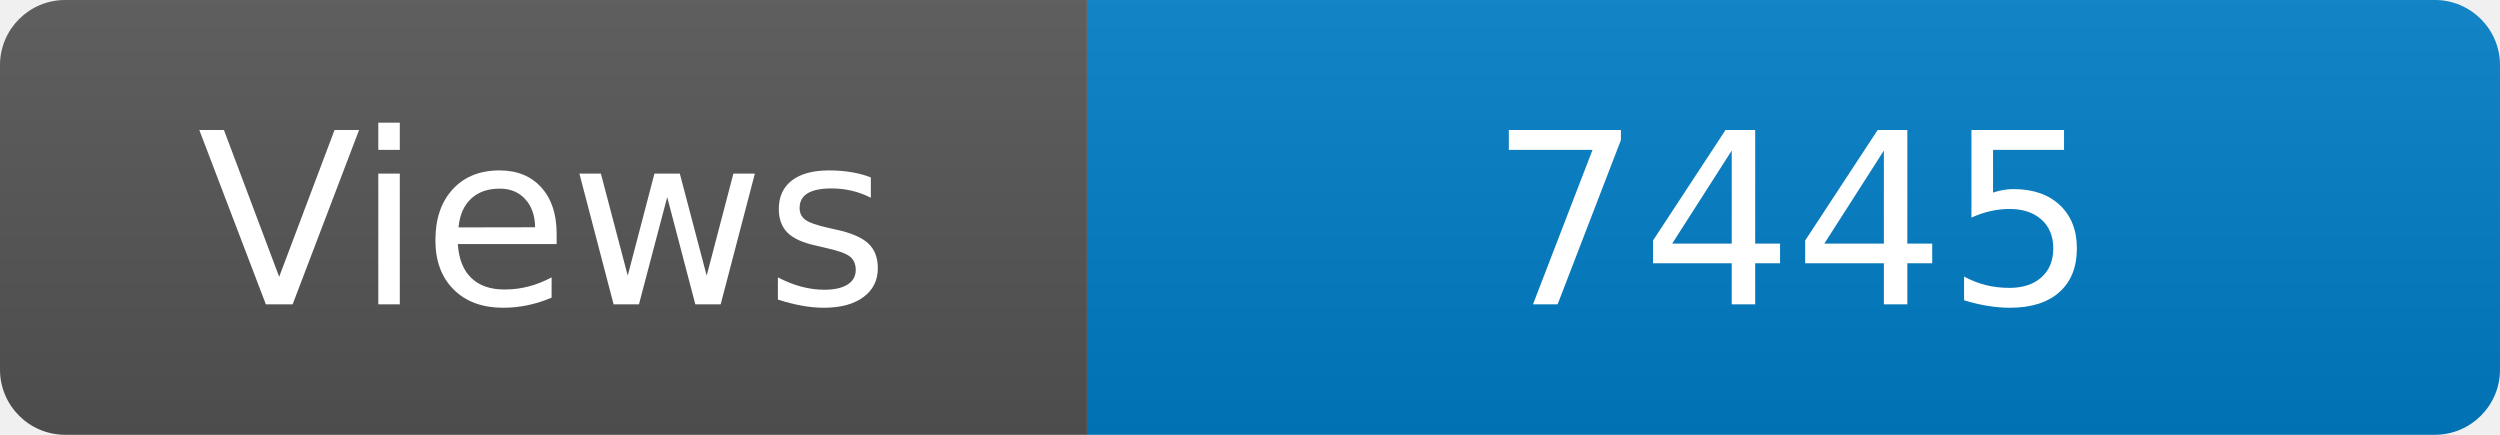
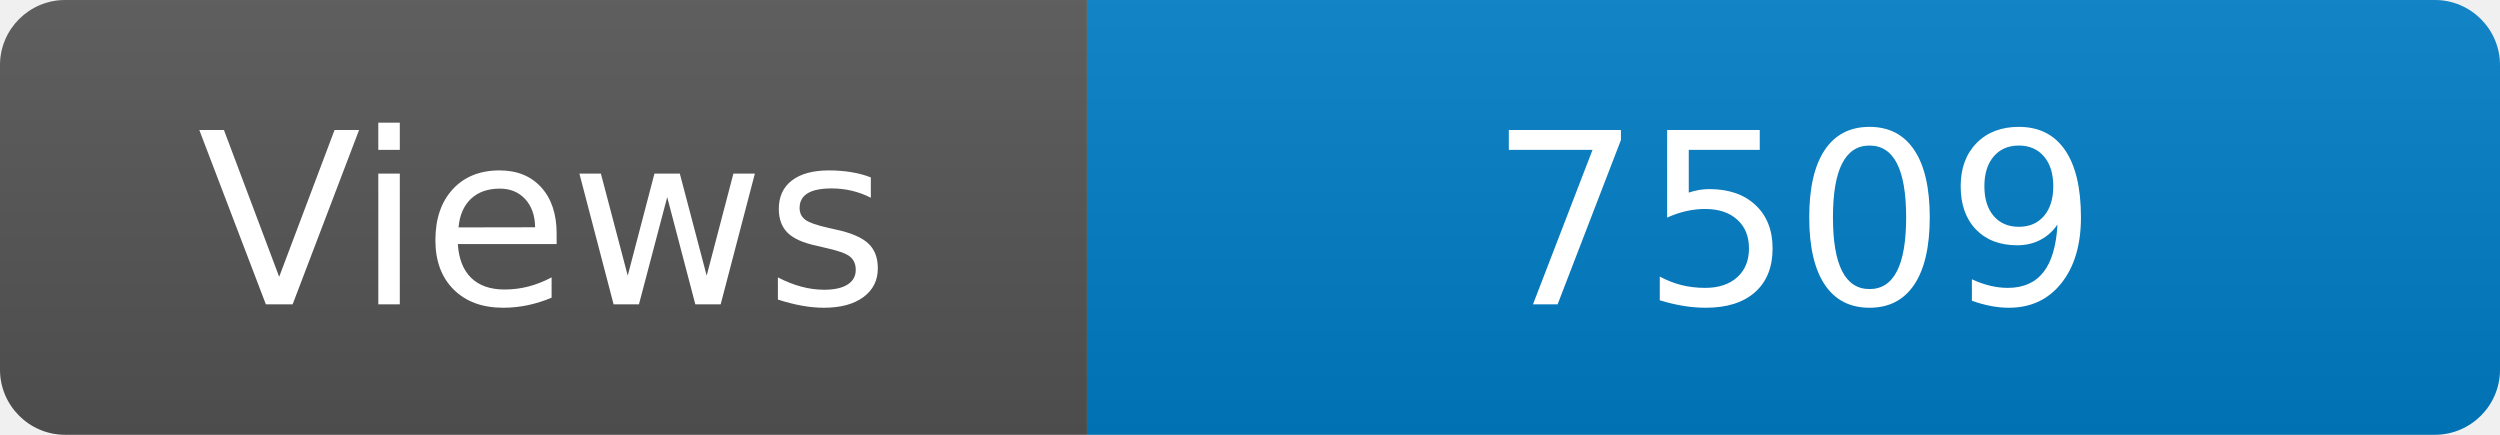
<svg xmlns="http://www.w3.org/2000/svg" width="115" height="20" role="img" aria-label="Maintained?: yes">
  <linearGradient id="s" x2="0" y2="100%">
    <stop offset="0" stop-color="#bbb" stop-opacity=".1" />
    <stop offset="1" stop-opacity=".1" />
  </linearGradient>
  <clipPath id="r">
    <rect width="115" height="20" rx="3" fill="#fff" />
  </clipPath>
  <g clip-path="url(#r)">
    <rect width="50" height="20" fill="#555" />
    <rect x="50" width="160" height="20" fill="#007ec6" />
    <rect width="115" height="20" fill="url(#s)" />
  </g>
  <g fill="#fff" text-anchor="middle" font-family="Verdana,Geneva,DejaVu Sans,sans-serif" font-size="110">
    <text x="250" y="140" transform="scale(.1)" fill="#fff">Views</text>
-     <text x="825" y="140" transform="scale(.1)" fill="#fff">7445</text>
+     <text x="825" y="140" transform="scale(.1)" fill="#fff">7509</text>
  </g>
</svg>
